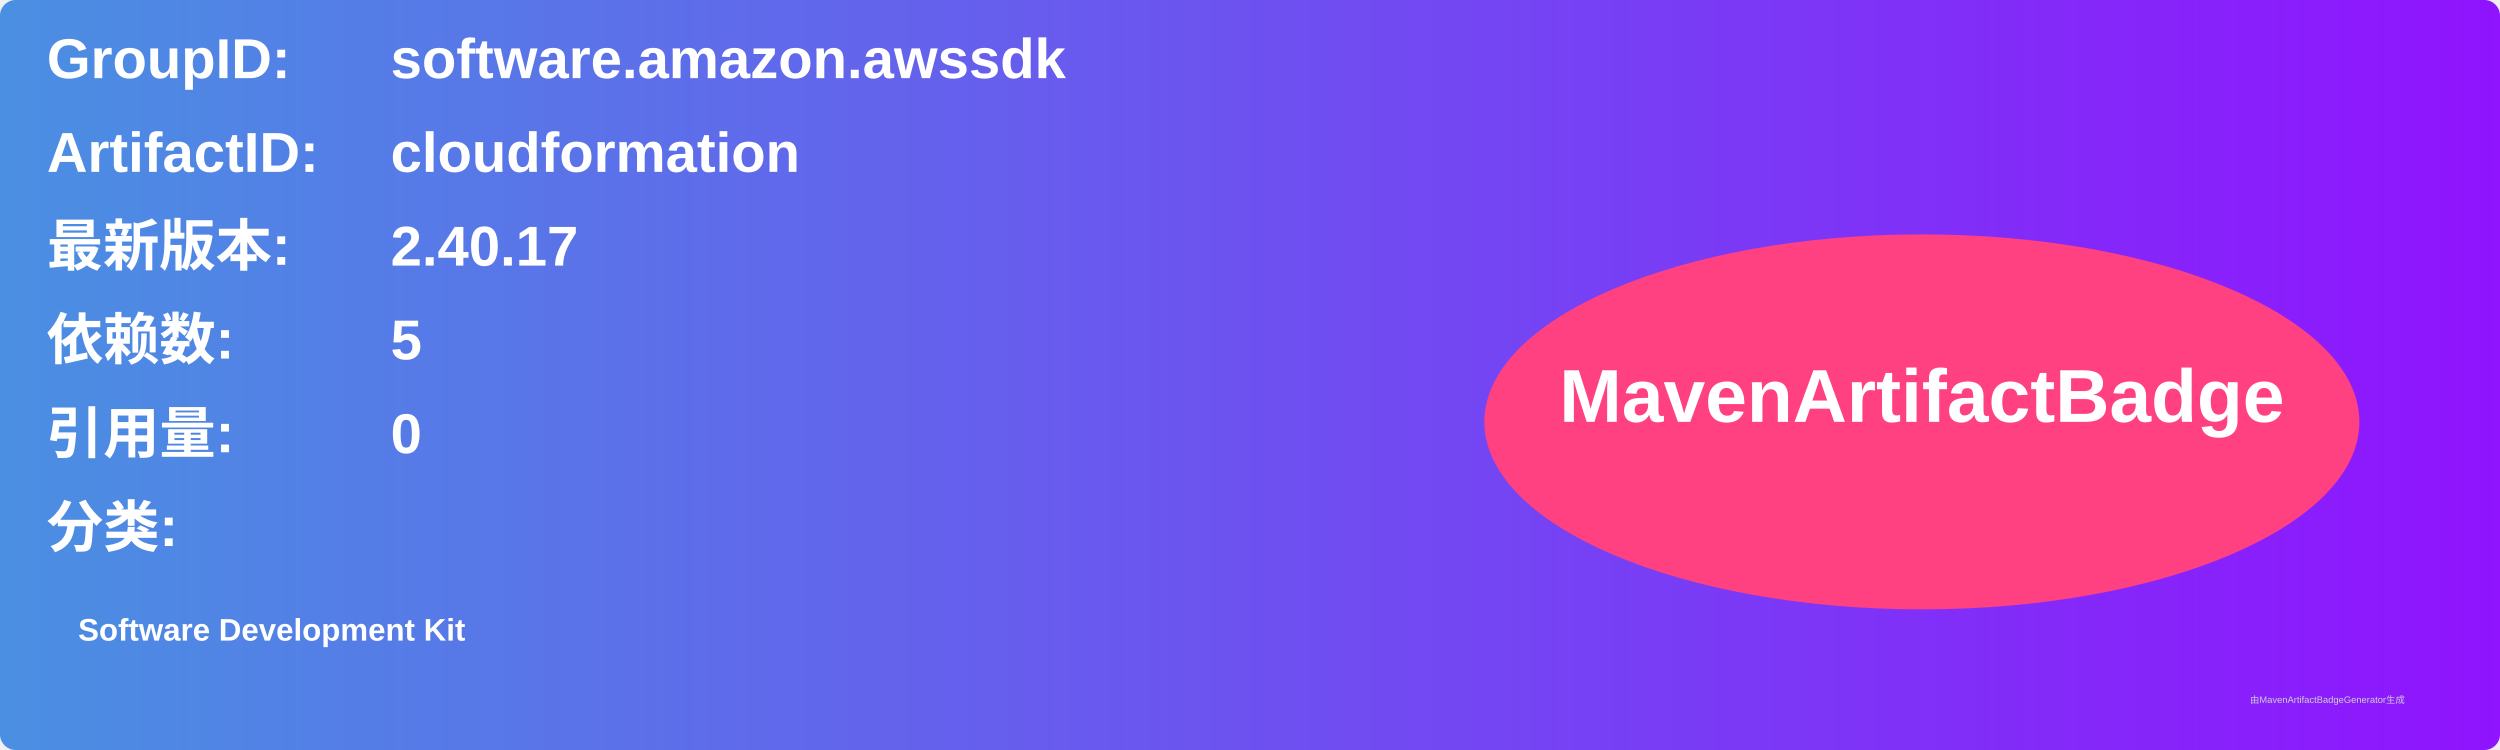
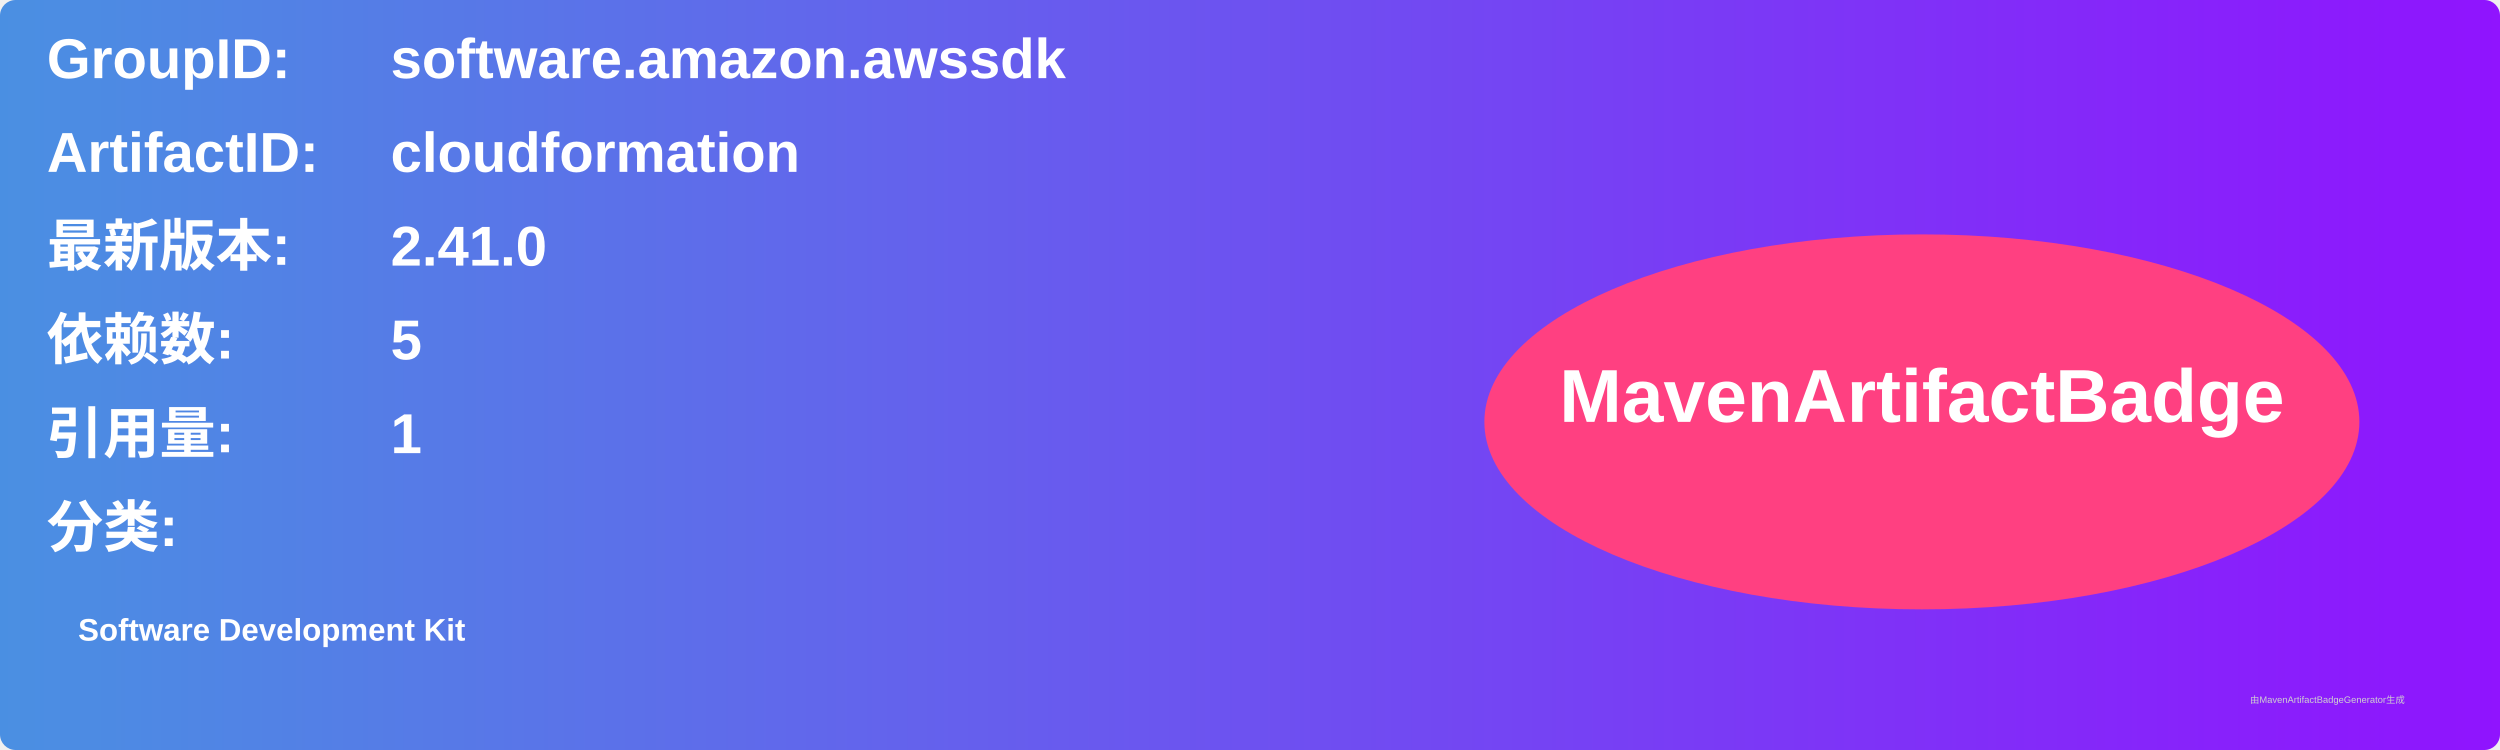
<svg xmlns="http://www.w3.org/2000/svg" width="800" height="240" viewBox="0 0 800 240">
  <linearGradient id="grad" x1="0%" y1="0%" x2="100%" y2="0%">
    <stop offset="0%" stop-color="#4a90e2" />
    <stop offset="100%" stop-color="#9013fe" />
  </linearGradient>
  <rect width="100%" height="100%" rx="5" ry="5" fill="url(#grad)" />
  <g transform="translate(15, 15)">
    <text x="0" y="10" font-family="Arial" font-size="18" fill="white" font-weight="bold" width="260">GroupID:</text>
    <text x="110" y="10" font-family="Arial" font-size="18" fill="white" font-weight="bold" width="460">software.amazon.awssdk</text>
    <text x="0" y="40" font-family="Arial" font-size="18" fill="white" font-weight="bold" width="260">ArtifactID:</text>
    <text x="110" y="40" font-family="Arial" font-size="18" fill="white" font-weight="bold" width="460">cloudformation</text>
    <text x="0" y="70" font-family="Arial" font-size="18" fill="white" font-weight="bold">最新版本:</text>
    <text x="110" y="70" font-family="Arial" font-size="18" fill="white" font-weight="bold">
-       <tspan font-weight="bold">2.40.17</tspan>
+       <tspan font-weight="bold">2.41.0</tspan>
    </text>
    <text x="0" y="100" font-family="Arial" font-size="18" fill="white" font-weight="bold">依赖数: </text>
    <text x="110" y="100" font-family="Arial" font-size="18" fill="white">
      <tspan font-weight="bold">5</tspan>
    </text>
    <text x="0" y="130" font-family="Arial" font-size="18" fill="white" font-weight="bold">引用量: </text>
    <text x="110" y="130" font-family="Arial" font-size="18" fill="white">
-       <tspan font-weight="bold">0</tspan>
+       <tspan font-weight="bold">1</tspan>
    </text>
    <text x="0" y="160" font-family="Arial" font-size="18" fill="white" font-weight="bold">分类:</text>
    <text x="10" y="190" font-family="Arial" font-size="10" fill="white">
      <tspan font-weight="bold">Software Development Kit</tspan>
    </text>
    <ellipse cx="600" cy="120" rx="140" ry="60" fill="#ff4081" />
    <text x="600" y="120" text-anchor="middle" font-family="Arial" font-size="24" fill="white" font-weight="bold">MavenArtifactBadge</text>
  </g>
  <text x="720" y="225" font-family="Arial" font-size="3" fill="#d0d0d0">由MavenArtifactBadgeGenerator生成</text>
</svg>
